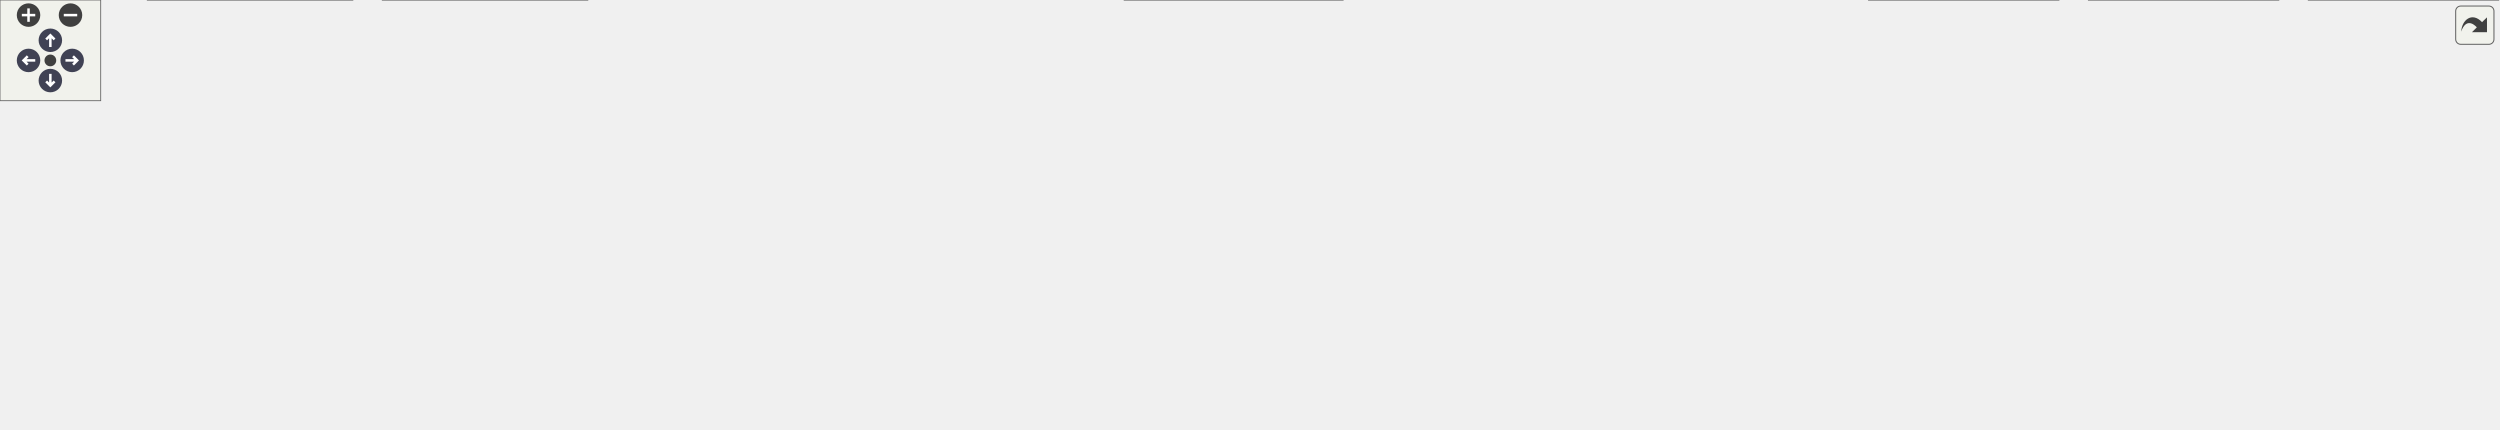
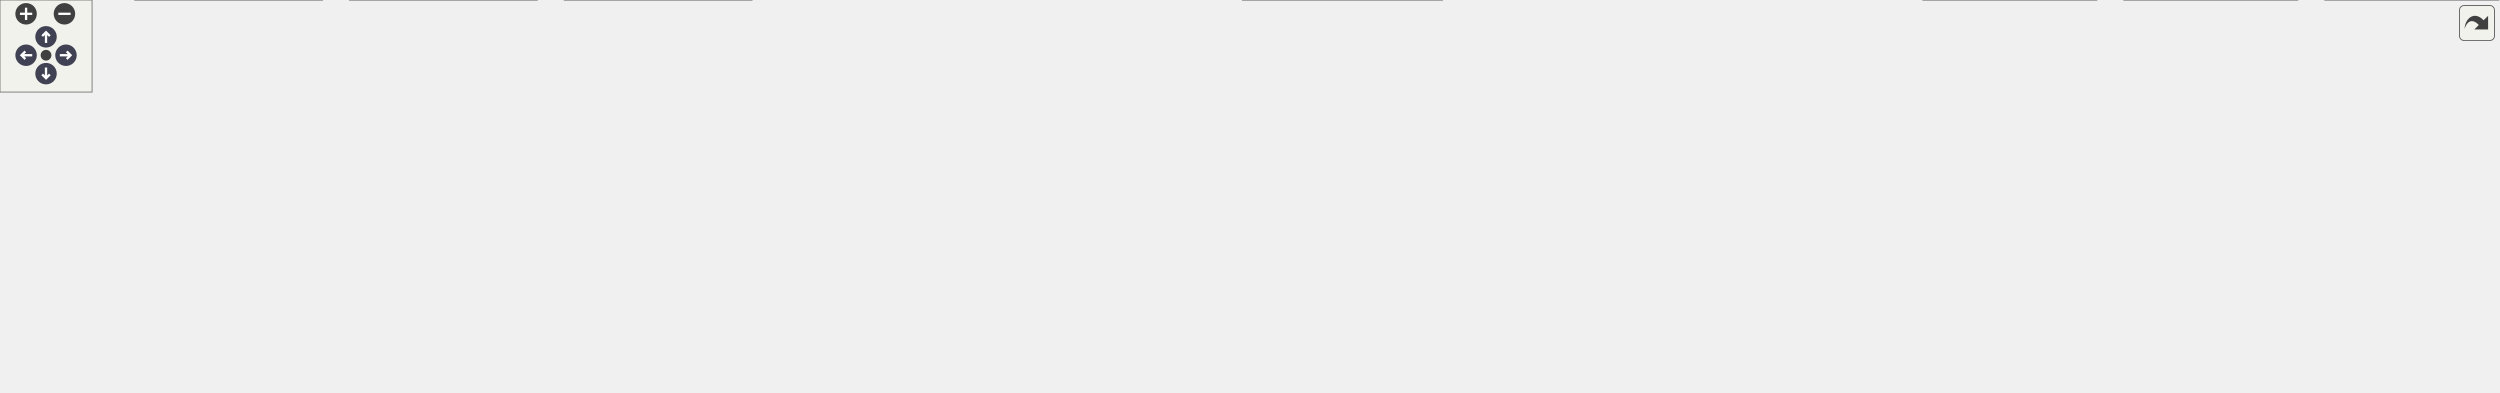
<svg xmlns="http://www.w3.org/2000/svg" xmlns:xlink="http://www.w3.org/1999/xlink" id="main" version="1.1" xml:space="preserve">
  <style type="text/css">
.node, .edge {opacity: 0.7;}
.node.selected, .edge.selected {opacity: 1;}
.edge:hover path { stroke: red; }
.edge:hover polygon { stroke: red; fill: red; }
</style>
  <defs>
    <circle id="rim" cx="0" cy="0" r="7" />
    <circle id="rim2" cx="0" cy="0" r="3.5" />
    <g id="zoomPlus">
      <use xlink:href="#rim" fill="#404040">
        <set attributeName="fill" to="#808080" begin="zoomplus.mouseover" end="zoomplus.mouseout" />
      </use>
      <path d="M-4,0h8M0,-4v8" fill="none" stroke="white" stroke-width="1.5" pointer-events="none" />
    </g>
    <g id="zoomMin">
      <use xlink:href="#rim" fill="#404040">
        <set attributeName="fill" to="#808080" begin="zoomminus.mouseover" end="zoomminus.mouseout" />
      </use>
      <path d="M-4,0h8" fill="none" stroke="white" stroke-width="1.5" pointer-events="none" />
    </g>
    <g id="arrowUp" transform="translate(30 24)">
      <use xlink:href="#rim" />
      <path pointer-events="none" fill="none" stroke="white" stroke-width="1.5" d="M0,-3.0v7 M-2.5,-0.5L0,-3.0L2.5,-0.5" />
    </g>
    <g id="arrowRight" transform="rotate(90) translate(36 -43)">
      <use xlink:href="#rim" />
      <path pointer-events="none" fill="none" stroke="white" stroke-width="1.5" d="M0,-3.0v7 M-2.5,-0.5L0,-3.0L2.5,-0.5" />
    </g>
    <g id="arrowDown" transform="rotate(180) translate(-30 -48)">
      <use xlink:href="#rim" />
      <path pointer-events="none" fill="none" stroke="white" stroke-width="1.5" d="M0,-3.0v7 M-2.5,-0.5L0,-3.0L2.5,-0.5" />
    </g>
    <g id="arrowLeft" transform="rotate(270) translate(-36 17)">
      <use xlink:href="#rim" />
      <path pointer-events="none" fill="none" stroke="white" stroke-width="1.5" d="M0,-3.0v7 M-2.5,-0.5L0,-3.0L2.5,-0.5" />
    </g>
    <g id="resetDef">
      <use xlink:href="#rim2" fill="#404040">
        <set attributeName="fill" to="#808080" begin="reset.mouseover" end="reset.mouseout" />
      </use>
    </g>
  </defs>
  <svg id="graph" class="graph">
    <g id="viewport">
      <g id="Node000001" class="node">
        <g id="a_Node000001">
          <a xlink:title="Portable primitive types, constants, and utility prototypes used throughout the KTOS kernel and all B...">
-             <polygon fill="#999999" stroke="#666666" points="635.5,-195 534.5,-195 534.5,-176 635.5,-176 635.5,-195" />
-             <text text-anchor="middle" x="585" y="-183" font-family="Helvetica,sans-Serif" font-size="10.00">core/ktos_multi.h</text>
+             <polygon fill="#999999" stroke="#666666" points="699.5,-195 598.5,-195 598.5,-176 699.5,-176 699.5,-195" />
+             <text text-anchor="middle" x="649" y="-183" font-family="Helvetica,sans-Serif" font-size="10.00">core/ktos_multi.h</text>
          </a>
        </g>
      </g>
      <g id="Node000002" class="node">
        <g id="a_Node000002">
          <a xlink:href="ktos_8c.html" target="_top" xlink:title="KTOS cooperative scheduler implementation.">
            <polygon fill="white" stroke="#666666" points="70,-24.5 0,-24.5 0,-5.5 70,-5.5 70,-24.5" />
            <text text-anchor="middle" x="35" y="-12.5" font-family="Helvetica,sans-Serif" font-size="10.00">core/ktos.c</text>
          </a>
        </g>
      </g>
      <g id="edge1_Node000001_Node000002" class="edge">
        <g id="a_edge1_Node000001_Node000002">
          <a xlink:title=" ">
-             <path fill="none" stroke="#63b8ff" d="M543.74,-173.17C479.01,-155.25 349.73,-118.92 241,-85 174.93,-64.39 97.74,-37.87 59.31,-24.51" />
-             <polygon fill="#63b8ff" stroke="#63b8ff" points="542.99,-176.59 553.57,-175.88 544.86,-169.84 542.99,-176.59" />
+             <path fill="none" stroke="#63b8ff" d="M600.65,-173.78C524.69,-156.67 372.97,-121.38 246,-85 177.64,-65.41 98.22,-38.22 59.19,-24.56" />
+             <polygon fill="#63b8ff" stroke="#63b8ff" points="599.88,-177.2 610.41,-175.97 601.42,-170.37 599.88,-177.2" />
          </a>
        </g>
      </g>
      <g id="Node000003" class="node">
        <g id="a_Node000003">
          <a xlink:href="ktos_8h.html" target="_top" xlink:title="KTOS public API — include this in your application code.">
-             <polygon fill="white" stroke="#666666" points="620.5,-140 549.5,-140 549.5,-121 620.5,-121 620.5,-140" />
-             <text text-anchor="middle" x="585" y="-128" font-family="Helvetica,sans-Serif" font-size="10.00">core/ktos.h</text>
+             <polygon fill="white" stroke="#666666" points="684.5,-140 613.5,-140 613.5,-121 684.5,-121 684.5,-140" />
+             <text text-anchor="middle" x="649" y="-128" font-family="Helvetica,sans-Serif" font-size="10.00">core/ktos.h</text>
          </a>
        </g>
      </g>
      <g id="edge2_Node000001_Node000003" class="edge">
        <g id="a_edge2_Node000001_Node000003">
          <a xlink:title=" ">
-             <path fill="none" stroke="#63b8ff" d="M585,-165.66C585,-156.93 585,-146.99 585,-140.09" />
-             <polygon fill="#63b8ff" stroke="#63b8ff" points="581.5,-165.75 585,-175.75 588.5,-165.75 581.5,-165.75" />
-           </a>
-         </g>
-       </g>
-       <g id="Node000015" class="node">
-         <g id="a_Node000015">
+             <path fill="none" stroke="#63b8ff" d="M649,-165.66C649,-156.93 649,-146.99 649,-140.09" />
+             <polygon fill="#63b8ff" stroke="#63b8ff" points="645.5,-165.75 649,-175.75 652.5,-165.75 645.5,-165.75" />
+           </a>
+         </g>
+       </g>
+       <g id="Node000016" class="node">
+         <g id="a_Node000016">
          <a xlink:href="ktos__multi_8c.html" target="_top" xlink:title=" ">
-             <polygon fill="white" stroke="#666666" points="749.5,-85 648.5,-85 648.5,-66 749.5,-66 749.5,-85" />
-             <text text-anchor="middle" x="699" y="-73" font-family="Helvetica,sans-Serif" font-size="10.00">core/ktos_multi.c</text>
-           </a>
-         </g>
-       </g>
-       <g id="edge17_Node000001_Node000015" class="edge">
-         <g id="a_edge17_Node000001_Node000015">
-           <a xlink:title=" ">
-             <path fill="none" stroke="#63b8ff" d="M601.78,-168.61C626.2,-145.47 670.73,-103.29 689.86,-85.16" />
-             <polygon fill="#63b8ff" stroke="#63b8ff" points="599.18,-166.24 594.33,-175.66 604,-171.33 599.18,-166.24" />
+             <polygon fill="white" stroke="#666666" points="813.5,-85 712.5,-85 712.5,-66 813.5,-66 813.5,-85" />
+             <text text-anchor="middle" x="763" y="-73" font-family="Helvetica,sans-Serif" font-size="10.00">core/ktos_multi.c</text>
+           </a>
+         </g>
+       </g>
+       <g id="edge18_Node000001_Node000016" class="edge">
+         <g id="a_edge18_Node000001_Node000016">
+           <a xlink:title=" ">
+             <path fill="none" stroke="#63b8ff" d="M665.78,-168.61C690.2,-145.47 734.73,-103.29 753.86,-85.16" />
+             <polygon fill="#63b8ff" stroke="#63b8ff" points="663.18,-166.24 658.33,-175.66 668,-171.33 663.18,-166.24" />
          </a>
        </g>
      </g>
      <g id="edge3_Node000003_Node000002" class="edge">
        <g id="a_edge3_Node000003_Node000002">
          <a xlink:title=" ">
-             <path fill="none" stroke="#63b8ff" d="M539.37,-122.32C450.21,-107.9 246.88,-73.07 79,-30 72.94,-28.45 66.49,-26.54 60.45,-24.64" />
-             <polygon fill="#63b8ff" stroke="#63b8ff" points="538.99,-125.8 549.42,-123.94 540.1,-118.89 538.99,-125.8" />
+             <path fill="none" stroke="#63b8ff" d="M603.22,-123.65C505.87,-110.75 271.51,-77.2 79,-30 72.77,-28.47 66.14,-26.53 59.96,-24.59" />
+             <polygon fill="#63b8ff" stroke="#63b8ff" points="602.93,-127.14 613.3,-124.98 603.84,-120.2 602.93,-127.14" />
          </a>
        </g>
      </g>
      <g id="Node000004" class="node">
        <g id="a_Node000004">
          <a xlink:href="ktos__hal_8h.html" target="_top" xlink:title="KTOS Hardware Abstraction Layer (HAL) interface.">
-             <polygon fill="white" stroke="#666666" points="630.5,-85 539.5,-85 539.5,-66 630.5,-66 630.5,-85" />
-             <text text-anchor="middle" x="585" y="-73" font-family="Helvetica,sans-Serif" font-size="10.00">core/ktos_hal.h</text>
+             <polygon fill="white" stroke="#666666" points="694.5,-85 603.5,-85 603.5,-66 694.5,-66 694.5,-85" />
+             <text text-anchor="middle" x="649" y="-73" font-family="Helvetica,sans-Serif" font-size="10.00">core/ktos_hal.h</text>
          </a>
        </g>
      </g>
      <g id="edge4_Node000003_Node000004" class="edge">
        <g id="a_edge4_Node000003_Node000004">
          <a xlink:title=" ">
-             <path fill="none" stroke="#63b8ff" d="M585,-110.66C585,-101.93 585,-91.99 585,-85.09" />
-             <polygon fill="#63b8ff" stroke="#63b8ff" points="581.5,-110.75 585,-120.75 588.5,-110.75 581.5,-110.75" />
-           </a>
-         </g>
-       </g>
-       <g id="edge16_Node000003_Node000015" class="edge">
-         <g id="a_edge16_Node000003_Node000015">
-           <a xlink:title=" ">
-             <path fill="none" stroke="#63b8ff" d="M612.39,-116.77C633.42,-106.99 661.89,-93.75 680.35,-85.17" />
-             <polygon fill="#63b8ff" stroke="#63b8ff" points="610.91,-113.6 603.32,-120.98 613.86,-119.94 610.91,-113.6" />
-           </a>
-         </g>
-       </g>
-       <g id="edge15_Node000004_Node000002" class="edge">
-         <g id="a_edge15_Node000004_Node000002">
-           <a xlink:title=" ">
-             <path fill="none" stroke="#63b8ff" d="M529.25,-71.15C416.28,-64.11 163.9,-47.02 79,-30 72.24,-28.64 65.06,-26.62 58.5,-24.53" />
-             <polygon fill="#63b8ff" stroke="#63b8ff" points="529.21,-74.66 539.41,-71.78 529.65,-67.67 529.21,-74.66" />
+             <path fill="none" stroke="#63b8ff" d="M649,-110.66C649,-101.93 649,-91.99 649,-85.09" />
+             <polygon fill="#63b8ff" stroke="#63b8ff" points="645.5,-110.75 649,-120.75 652.5,-110.75 645.5,-110.75" />
+           </a>
+         </g>
+       </g>
+       <g id="edge17_Node000003_Node000016" class="edge">
+         <g id="a_edge17_Node000003_Node000016">
+           <a xlink:title=" ">
+             <path fill="none" stroke="#63b8ff" d="M676.39,-116.77C697.42,-106.99 725.89,-93.75 744.35,-85.17" />
+             <polygon fill="#63b8ff" stroke="#63b8ff" points="674.91,-113.6 667.32,-120.98 677.86,-119.94 674.91,-113.6" />
+           </a>
+         </g>
+       </g>
+       <g id="edge16_Node000004_Node000002" class="edge">
+         <g id="a_edge16_Node000004_Node000002">
+           <a xlink:title=" ">
+             <path fill="none" stroke="#63b8ff" d="M593.32,-71.79C469.88,-65.51 176.48,-49.05 79,-30 72.23,-28.68 65.05,-26.66 58.49,-24.57" />
+             <polygon fill="#63b8ff" stroke="#63b8ff" points="593.16,-75.28 603.32,-72.29 593.51,-68.29 593.16,-75.28" />
          </a>
        </g>
      </g>
      <g id="Node000005" class="node">
        <g id="a_Node000005">
          <a xlink:href="atmega2560_2ktos__bsp_8c.html" target="_top" xlink:title="KTOS Board Support Package — ATmega2560 (AVR 8-bit)">
            <polygon fill="white" stroke="#666666" points="210,-30 88,-30 88,0 210,0 210,-30" />
            <text text-anchor="start" x="96" y="-18" font-family="Helvetica,sans-Serif" font-size="10.00">bsp/atmega2560/ktos</text>
            <text text-anchor="middle" x="149" y="-7" font-family="Helvetica,sans-Serif" font-size="10.00">_bsp.c</text>
          </a>
        </g>
      </g>
      <g id="edge5_Node000004_Node000005" class="edge">
        <g id="a_edge5_Node000004_Node000005">
          <a xlink:title=" ">
-             <path fill="none" stroke="#63b8ff" d="M529.29,-69.07C457.39,-61.74 328.48,-47.58 219,-30 216.06,-29.53 213.06,-29.02 210.03,-28.49" />
-             <polygon fill="#63b8ff" stroke="#63b8ff" points="529.18,-72.57 539.48,-70.1 529.88,-65.61 529.18,-72.57" />
+             <path fill="none" stroke="#63b8ff" d="M593.19,-70.41C510.98,-64.01 352.61,-50.23 219,-30 216.06,-29.55 213.05,-29.07 210.02,-28.56" />
+             <polygon fill="#63b8ff" stroke="#63b8ff" points="593.08,-73.92 603.32,-71.2 593.61,-66.94 593.08,-73.92" />
          </a>
        </g>
      </g>
      <g id="Node000006" class="node">
        <g id="a_Node000006">
          <a xlink:href="atmega328p_2ktos__bsp_8c.html" target="_top" xlink:title="KTOS Board Support Package — ATmega328P (AVR 8-bit)">
            <polygon fill="white" stroke="#666666" points="350,-30 228,-30 228,0 350,0 350,-30" />
            <text text-anchor="start" x="236" y="-18" font-family="Helvetica,sans-Serif" font-size="10.00">bsp/atmega328p/ktos</text>
            <text text-anchor="middle" x="289" y="-7" font-family="Helvetica,sans-Serif" font-size="10.00">_bsp.c</text>
          </a>
        </g>
      </g>
      <g id="edge6_Node000004_Node000006" class="edge">
        <g id="a_edge6_Node000004_Node000006">
          <a xlink:title=" ">
-             <path fill="none" stroke="#63b8ff" d="M531.24,-63.96C485.45,-54.97 417.89,-41.69 359,-30 356.08,-29.42 353.1,-28.83 350.08,-28.23" />
-             <polygon fill="#63b8ff" stroke="#63b8ff" points="530.76,-67.43 541.24,-65.92 532.11,-60.56 530.76,-67.43" />
+             <path fill="none" stroke="#63b8ff" d="M593.31,-66.72C534.83,-58.36 440.27,-44.35 359,-30 356.07,-29.48 353.08,-28.94 350.05,-28.38" />
+             <polygon fill="#63b8ff" stroke="#63b8ff" points="593.04,-70.21 603.44,-68.16 594.03,-63.28 593.04,-70.21" />
          </a>
        </g>
      </g>
      <g id="Node000007" class="node">
        <g id="a_Node000007">
-           <a xlink:href="attiny85_2ktos__bsp_8c.html" target="_top" xlink:title="KTOS Board Support Package — ATtiny85 (AVR 8-bit)">
-             <polygon fill="white" stroke="#666666" points="500,-24.5 368,-24.5 368,-5.5 500,-5.5 500,-24.5" />
-             <text text-anchor="middle" x="434" y="-12.5" font-family="Helvetica,sans-Serif" font-size="10.00">bsp/attiny85/ktos_bsp.c</text>
+           <a xlink:href="atmega32u4_2ktos__bsp_8c.html" target="_top" xlink:title="KTOS Board Support Package — ATmega32U4 (AVR 8-bit)">
+             <polygon fill="white" stroke="#666666" points="490,-30 368,-30 368,0 490,0 490,-30" />
+             <text text-anchor="start" x="376" y="-18" font-family="Helvetica,sans-Serif" font-size="10.00">bsp/atmega32u4/ktos</text>
+             <text text-anchor="middle" x="429" y="-7" font-family="Helvetica,sans-Serif" font-size="10.00">_bsp.c</text>
          </a>
        </g>
      </g>
      <g id="edge7_Node000004_Node000007" class="edge">
        <g id="a_edge7_Node000004_Node000007">
          <a xlink:title=" ">
-             <path fill="none" stroke="#63b8ff" d="M553.71,-62.38C524.52,-51.07 481.72,-34.49 455.98,-24.52" />
-             <polygon fill="#63b8ff" stroke="#63b8ff" points="552.45,-65.64 563.04,-65.99 554.98,-59.12 552.45,-65.64" />
+             <path fill="none" stroke="#63b8ff" d="M606.96,-63.32C571.39,-53.86 520.24,-40.26 481.89,-30.06" />
+             <polygon fill="#63b8ff" stroke="#63b8ff" points="606.45,-66.81 617.01,-65.99 608.25,-60.04 606.45,-66.81" />
          </a>
        </g>
      </g>
      <g id="Node000008" class="node">
        <g id="a_Node000008">
-           <a xlink:href="esp8266_2ktos__bsp_8c.html" target="_top" xlink:title="KTOS Board Support Package — ESP8266 (Xtensa LX106) — partial.">
-             <polygon fill="white" stroke="#666666" points="651.5,-24.5 518.5,-24.5 518.5,-5.5 651.5,-5.5 651.5,-24.5" />
-             <text text-anchor="middle" x="585" y="-12.5" font-family="Helvetica,sans-Serif" font-size="10.00">bsp/esp8266/ktos_bsp.c</text>
+           <a xlink:href="attiny85_2ktos__bsp_8c.html" target="_top" xlink:title="KTOS Board Support Package — ATtiny85 (AVR 8-bit)">
+             <polygon fill="white" stroke="#666666" points="640,-24.5 508,-24.5 508,-5.5 640,-5.5 640,-24.5" />
+             <text text-anchor="middle" x="574" y="-12.5" font-family="Helvetica,sans-Serif" font-size="10.00">bsp/attiny85/ktos_bsp.c</text>
          </a>
        </g>
      </g>
      <g id="edge8_Node000004_Node000008" class="edge">
        <g id="a_edge8_Node000004_Node000008">
          <a xlink:title=" ">
-             <path fill="none" stroke="#63b8ff" d="M585,-55.66C585,-45.24 585,-32.8 585,-24.67" />
-             <polygon fill="#63b8ff" stroke="#63b8ff" points="581.5,-55.87 585,-65.87 588.5,-55.87 581.5,-55.87" />
+             <path fill="none" stroke="#63b8ff" d="M629.82,-59.54C615.65,-48.49 596.87,-33.84 585.11,-24.67" />
+             <polygon fill="#63b8ff" stroke="#63b8ff" points="627.9,-62.48 637.93,-65.87 632.2,-56.96 627.9,-62.48" />
          </a>
        </g>
      </g>
      <g id="Node000009" class="node">
        <g id="a_Node000009">
-           <a xlink:href="msp430g2553_2ktos__bsp_8c.html" target="_top" xlink:title="KTOS Board Support Package — MSP430G2553 (MSP430 16-bit)">
-             <polygon fill="white" stroke="#666666" points="800,-30 670,-30 670,0 800,0 800,-30" />
-             <text text-anchor="start" x="678" y="-18" font-family="Helvetica,sans-Serif" font-size="10.00">bsp/msp430g2553/ktos</text>
-             <text text-anchor="middle" x="735" y="-7" font-family="Helvetica,sans-Serif" font-size="10.00">_bsp.c</text>
+           <a xlink:href="esp8266_2ktos__bsp_8c.html" target="_top" xlink:title="KTOS Board Support Package — ESP8266 (Xtensa LX106) — partial.">
+             <polygon fill="white" stroke="#666666" points="791.5,-24.5 658.5,-24.5 658.5,-5.5 791.5,-5.5 791.5,-24.5" />
+             <text text-anchor="middle" x="725" y="-12.5" font-family="Helvetica,sans-Serif" font-size="10.00">bsp/esp8266/ktos_bsp.c</text>
          </a>
        </g>
      </g>
      <g id="edge9_Node000004_Node000009" class="edge">
        <g id="a_edge9_Node000004_Node000009">
          <a xlink:title=" ">
-             <path fill="none" stroke="#63b8ff" d="M616.2,-62.33C640.3,-52.93 673.69,-39.91 698.94,-30.06" />
-             <polygon fill="#63b8ff" stroke="#63b8ff" points="614.86,-59.1 606.81,-65.99 617.4,-65.62 614.86,-59.1" />
+             <path fill="none" stroke="#63b8ff" d="M668.44,-59.54C682.79,-48.49 701.82,-33.84 713.74,-24.67" />
+             <polygon fill="#63b8ff" stroke="#63b8ff" points="666,-56.99 660.21,-65.87 670.27,-62.54 666,-56.99" />
          </a>
        </g>
      </g>
      <g id="Node000010" class="node">
        <g id="a_Node000010">
-           <a xlink:href="pic18f_2ktos__bsp_8c.html" target="_top" xlink:title="KTOS Board Support Package — PIC18F4550 (PIC18 8-bit) [Experimental].">
-             <polygon fill="white" stroke="#666666" points="940,-24.5 818,-24.5 818,-5.5 940,-5.5 940,-24.5" />
-             <text text-anchor="middle" x="879" y="-12.5" font-family="Helvetica,sans-Serif" font-size="10.00">bsp/pic18f/ktos_bsp.c</text>
+           <a xlink:href="msp430g2553_2ktos__bsp_8c.html" target="_top" xlink:title="KTOS Board Support Package — MSP430G2553 (MSP430 16-bit)">
+             <polygon fill="white" stroke="#666666" points="940,-30 810,-30 810,0 940,0 940,-30" />
+             <text text-anchor="start" x="818" y="-18" font-family="Helvetica,sans-Serif" font-size="10.00">bsp/msp430g2553/ktos</text>
+             <text text-anchor="middle" x="875" y="-7" font-family="Helvetica,sans-Serif" font-size="10.00">_bsp.c</text>
          </a>
        </g>
      </g>
      <g id="edge10_Node000004_Node000010" class="edge">
        <g id="a_edge10_Node000004_Node000010">
          <a xlink:title=" ">
-             <path fill="none" stroke="#63b8ff" d="M637.86,-64.02C683.25,-55.01 750.44,-41.67 809,-30 817.87,-28.23 827.38,-26.33 836.43,-24.52" />
-             <polygon fill="#63b8ff" stroke="#63b8ff" points="637.07,-60.61 627.95,-65.99 638.44,-67.47 637.07,-60.61" />
+             <path fill="none" stroke="#63b8ff" d="M691.72,-63.44C728.27,-53.98 781.11,-40.3 820.67,-30.06" />
+             <polygon fill="#63b8ff" stroke="#63b8ff" points="690.67,-60.1 681.86,-65.99 692.42,-66.88 690.67,-60.1" />
          </a>
        </g>
      </g>
      <g id="Node000011" class="node">
        <g id="a_Node000011">
-           <a xlink:href="sam3x8e_2ktos__bsp_8c.html" target="_top" xlink:title="KTOS Board Support Package — Atmel SAM3X8E (ARM Cortex-M3)">
-             <polygon fill="white" stroke="#666666" points="1095.5,-24.5 958.5,-24.5 958.5,-5.5 1095.5,-5.5 1095.5,-24.5" />
-             <text text-anchor="middle" x="1027" y="-12.5" font-family="Helvetica,sans-Serif" font-size="10.00">bsp/sam3x8e/ktos_bsp.c</text>
+           <a xlink:href="pic18f_2ktos__bsp_8c.html" target="_top" xlink:title="KTOS Board Support Package — PIC18F4550 (PIC18 8-bit) [Experimental].">
+             <polygon fill="white" stroke="#666666" points="1080,-24.5 958,-24.5 958,-5.5 1080,-5.5 1080,-24.5" />
+             <text text-anchor="middle" x="1019" y="-12.5" font-family="Helvetica,sans-Serif" font-size="10.00">bsp/pic18f/ktos_bsp.c</text>
          </a>
        </g>
      </g>
      <g id="edge11_Node000004_Node000011" class="edge">
        <g id="a_edge11_Node000004_Node000011">
          <a xlink:title=" ">
-             <path fill="none" stroke="#63b8ff" d="M640.72,-65.82C778.14,-47.34 815,-49.79 949,-30 959.75,-28.41 971.3,-26.47 982.12,-24.55" />
-             <polygon fill="#63b8ff" stroke="#63b8ff" points="640.08,-62.37 630.65,-67.18 641.03,-69.31 640.08,-62.37" />
+             <path fill="none" stroke="#63b8ff" d="M704.77,-65.75C813.95,-49.36 843.31,-48.29 949,-30 958.53,-28.35 968.74,-26.41 978.35,-24.5" />
+             <polygon fill="#63b8ff" stroke="#63b8ff" points="704.02,-62.32 694.66,-67.28 705.07,-69.24 704.02,-62.32" />
          </a>
        </g>
      </g>
      <g id="Node000012" class="node">
        <g id="a_Node000012">
-           <a xlink:href="stm32f030_2ktos__bsp_8c.html" target="_top" xlink:title="KTOS Board Support Package — STM32F030 (ARM Cortex-M0)">
-             <polygon fill="white" stroke="#666666" points="1226.5,-30 1113.5,-30 1113.5,0 1226.5,0 1226.5,-30" />
-             <text text-anchor="start" x="1121.5" y="-18" font-family="Helvetica,sans-Serif" font-size="10.00">bsp/stm32f030/ktos</text>
-             <text text-anchor="middle" x="1170" y="-7" font-family="Helvetica,sans-Serif" font-size="10.00">_bsp.c</text>
+           <a xlink:href="sam3x8e_2ktos__bsp_8c.html" target="_top" xlink:title="KTOS Board Support Package — Atmel SAM3X8E (ARM Cortex-M3)">
+             <polygon fill="white" stroke="#666666" points="1235.5,-24.5 1098.5,-24.5 1098.5,-5.5 1235.5,-5.5 1235.5,-24.5" />
+             <text text-anchor="middle" x="1167" y="-12.5" font-family="Helvetica,sans-Serif" font-size="10.00">bsp/sam3x8e/ktos_bsp.c</text>
          </a>
        </g>
      </g>
      <g id="edge12_Node000004_Node000012" class="edge">
        <g id="a_edge12_Node000004_Node000012">
          <a xlink:title=" ">
-             <path fill="none" stroke="#63b8ff" d="M640.58,-65.91C847.05,-42.39 902.65,-59.47 1105,-30 1107.74,-29.6 1110.54,-29.15 1113.36,-28.67" />
-             <polygon fill="#63b8ff" stroke="#63b8ff" points="640.16,-62.43 630.63,-67.06 640.97,-69.38 640.16,-62.43" />
+             <path fill="none" stroke="#63b8ff" d="M704.74,-65.86C875.7,-44.91 921.53,-52.8 1089,-30 1100.18,-28.48 1112.2,-26.5 1123.37,-24.5" />
+             <polygon fill="#63b8ff" stroke="#63b8ff" points="704.13,-62.4 694.64,-67.11 704.99,-69.35 704.13,-62.4" />
          </a>
        </g>
      </g>
      <g id="Node000013" class="node">
        <g id="a_Node000013">
-           <a xlink:href="stm32f103_2ktos__bsp_8c.html" target="_top" xlink:title="KTOS Board Support Package — STM32F103 (ARM Cortex-M3)">
-             <polygon fill="white" stroke="#666666" points="1357.5,-30 1244.5,-30 1244.5,0 1357.5,0 1357.5,-30" />
-             <text text-anchor="start" x="1252.5" y="-18" font-family="Helvetica,sans-Serif" font-size="10.00">bsp/stm32f103/ktos</text>
-             <text text-anchor="middle" x="1301" y="-7" font-family="Helvetica,sans-Serif" font-size="10.00">_bsp.c</text>
+           <a xlink:href="stm32f030_2ktos__bsp_8c.html" target="_top" xlink:title="KTOS Board Support Package — STM32F030 (ARM Cortex-M0)">
+             <polygon fill="white" stroke="#666666" points="1366.5,-30 1253.5,-30 1253.5,0 1366.5,0 1366.5,-30" />
+             <text text-anchor="start" x="1261.5" y="-18" font-family="Helvetica,sans-Serif" font-size="10.00">bsp/stm32f030/ktos</text>
+             <text text-anchor="middle" x="1310" y="-7" font-family="Helvetica,sans-Serif" font-size="10.00">_bsp.c</text>
          </a>
        </g>
      </g>
      <g id="edge13_Node000004_Node000013" class="edge">
        <g id="a_edge13_Node000004_Node000013">
          <a xlink:title=" ">
-             <path fill="none" stroke="#63b8ff" d="M640.91,-65.9C905.05,-38.02 975.99,-65.63 1236,-30 1238.74,-29.62 1241.55,-29.2 1244.37,-28.73" />
-             <polygon fill="#63b8ff" stroke="#63b8ff" points="640.19,-62.46 630.62,-67 640.94,-69.42 640.19,-62.46" />
+             <path fill="none" stroke="#63b8ff" d="M704.71,-65.91C944.68,-39.86 1009.19,-63.05 1245,-30 1247.74,-29.62 1250.54,-29.18 1253.37,-28.71" />
+             <polygon fill="#63b8ff" stroke="#63b8ff" points="704.18,-62.45 694.63,-67.02 704.95,-69.41 704.18,-62.45" />
          </a>
        </g>
      </g>
      <g id="Node000014" class="node">
        <g id="a_Node000014">
-           <a xlink:href="stm32l031_2ktos__bsp_8c.html" target="_top" xlink:title="KTOS Board Support Package — STM32L031 (ARM Cortex-M0+)">
-             <polygon fill="white" stroke="#666666" points="1488.5,-30 1375.5,-30 1375.5,0 1488.5,0 1488.5,-30" />
-             <text text-anchor="start" x="1383.5" y="-18" font-family="Helvetica,sans-Serif" font-size="10.00">bsp/stm32l031/ktos</text>
-             <text text-anchor="middle" x="1432" y="-7" font-family="Helvetica,sans-Serif" font-size="10.00">_bsp.c</text>
+           <a xlink:href="stm32f103_2ktos__bsp_8c.html" target="_top" xlink:title="KTOS Board Support Package — STM32F103 (ARM Cortex-M3)">
+             <polygon fill="white" stroke="#666666" points="1497.5,-30 1384.5,-30 1384.5,0 1497.5,0 1497.5,-30" />
+             <text text-anchor="start" x="1392.5" y="-18" font-family="Helvetica,sans-Serif" font-size="10.00">bsp/stm32f103/ktos</text>
+             <text text-anchor="middle" x="1441" y="-7" font-family="Helvetica,sans-Serif" font-size="10.00">_bsp.c</text>
          </a>
        </g>
      </g>
      <g id="edge14_Node000004_Node000014" class="edge">
        <g id="a_edge14_Node000004_Node000014">
          <a xlink:title=" ">
-             <path fill="none" stroke="#63b8ff" d="M640.71,-65.94C963,-33.57 1049.11,-71.81 1367,-30 1369.75,-29.64 1372.55,-29.22 1375.37,-28.76" />
-             <polygon fill="#63b8ff" stroke="#63b8ff" points="640.21,-62.47 630.62,-66.97 640.92,-69.44 640.21,-62.47" />
+             <path fill="none" stroke="#63b8ff" d="M704.85,-65.92C1002.68,-35.45 1082.43,-69.21 1376,-30 1378.75,-29.63 1381.55,-29.21 1384.37,-28.75" />
+             <polygon fill="#63b8ff" stroke="#63b8ff" points="704.21,-62.47 694.62,-66.98 704.93,-69.43 704.21,-62.47" />
+           </a>
+         </g>
+       </g>
+       <g id="Node000015" class="node">
+         <g id="a_Node000015">
+           <a xlink:href="stm32l031_2ktos__bsp_8c.html" target="_top" xlink:title="KTOS Board Support Package — STM32L031 (ARM Cortex-M0+)">
+             <polygon fill="white" stroke="#666666" points="1628.5,-30 1515.5,-30 1515.5,0 1628.5,0 1628.5,-30" />
+             <text text-anchor="start" x="1523.5" y="-18" font-family="Helvetica,sans-Serif" font-size="10.00">bsp/stm32l031/ktos</text>
+             <text text-anchor="middle" x="1572" y="-7" font-family="Helvetica,sans-Serif" font-size="10.00">_bsp.c</text>
+           </a>
+         </g>
+       </g>
+       <g id="edge15_Node000004_Node000015" class="edge">
+         <g id="a_edge15_Node000004_Node000015">
+           <a xlink:title=" ">
+             <path fill="none" stroke="#63b8ff" d="M704.69,-65.95C1060.64,-30.97 1155.55,-75.39 1507,-30 1509.75,-29.65 1512.55,-29.23 1515.38,-28.78" />
+             <polygon fill="#63b8ff" stroke="#63b8ff" points="704.22,-62.48 694.62,-66.95 704.92,-69.44 704.22,-62.48" />
          </a>
        </g>
      </g>
    </g>
  </svg>
  <g id="navigator" transform="translate(0 0)" fill="#404254">
    <rect fill="#f2f5e9" fill-opacity="0.5" stroke="#606060" stroke-width=".5" x="0" y="0" width="60" height="60" />
    <use id="zoomplus" xlink:href="#zoomPlus" x="17" y="9" />
    <use id="zoomminus" xlink:href="#zoomMin" x="42" y="9" />
    <use id="reset" xlink:href="#resetDef" x="30" y="36" />
    <use id="arrowup" xlink:href="#arrowUp" x="0" y="0" />
    <use id="arrowright" xlink:href="#arrowRight" x="0" y="0" />
    <use id="arrowdown" xlink:href="#arrowDown" x="0" y="0" />
    <use id="arrowleft" xlink:href="#arrowLeft" x="0" y="0" />
  </g>
  <svg viewBox="0 0 15 15" width="100%" height="30px" preserveAspectRatio="xMaxYMin meet">
    <g id="arrow_out" transform="scale(0.3 0.3)">
      <a xlink:href="ktos__multi_8h__dep__incl_org.svg" target="_base">
        <rect id="button" ry="5" rx="5" y="6" x="6" height="38" width="38" fill="#f2f5e9" fill-opacity="0.5" stroke="#606060" stroke-width="1.0" />
        <path id="arrow" d="M 11.5,31.437 C 11.94,20.098 22.043,11.323 32.159,21.979 L 37.069,17.246 C 37.069,17.246 37.088,32 37.088,32 L 22.16,31.978 C 22.16,31.978 26.998,27.14 26.998,27.14 C 18.529,18.264 13.292,25.23 11.5,31.437 z" style="fill:#404040;" />
      </a>
    </g>
  </svg>
  <style type="text/css">

[data-mouse-over-selected='false'] { opacity: 0.7; }
[data-mouse-over-selected='true']  { opacity: 1.0; }

</style>
</svg>
